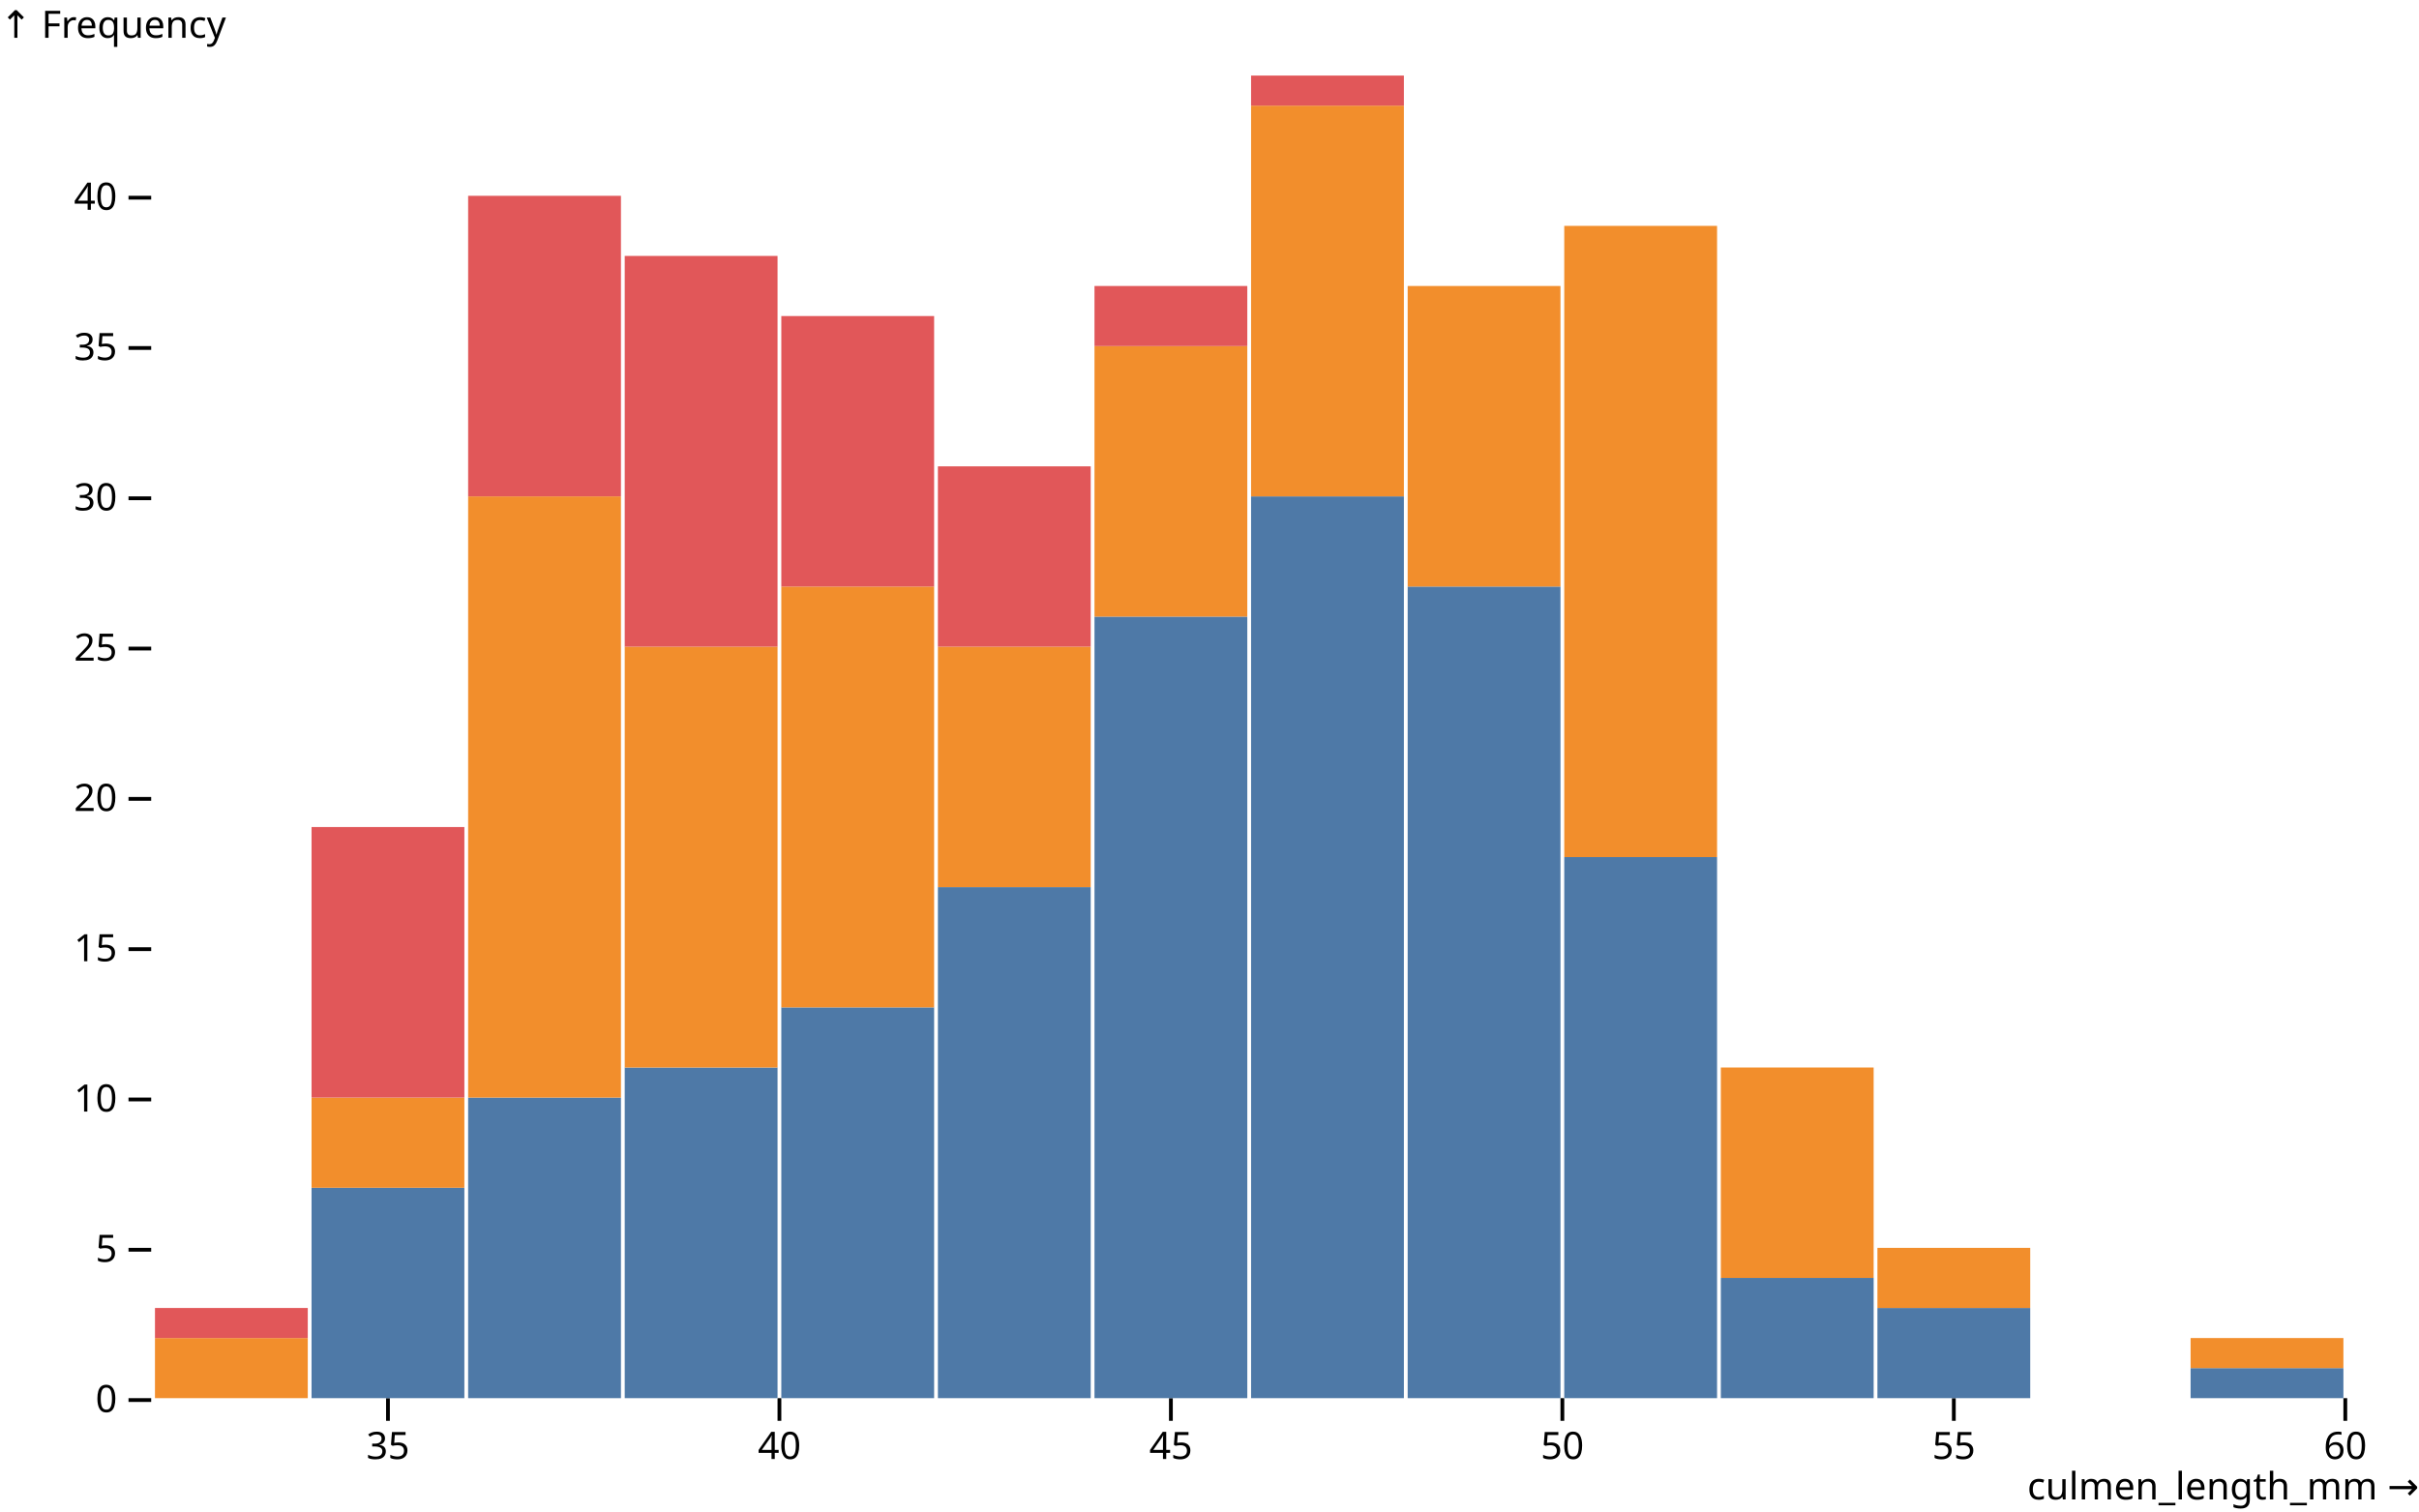
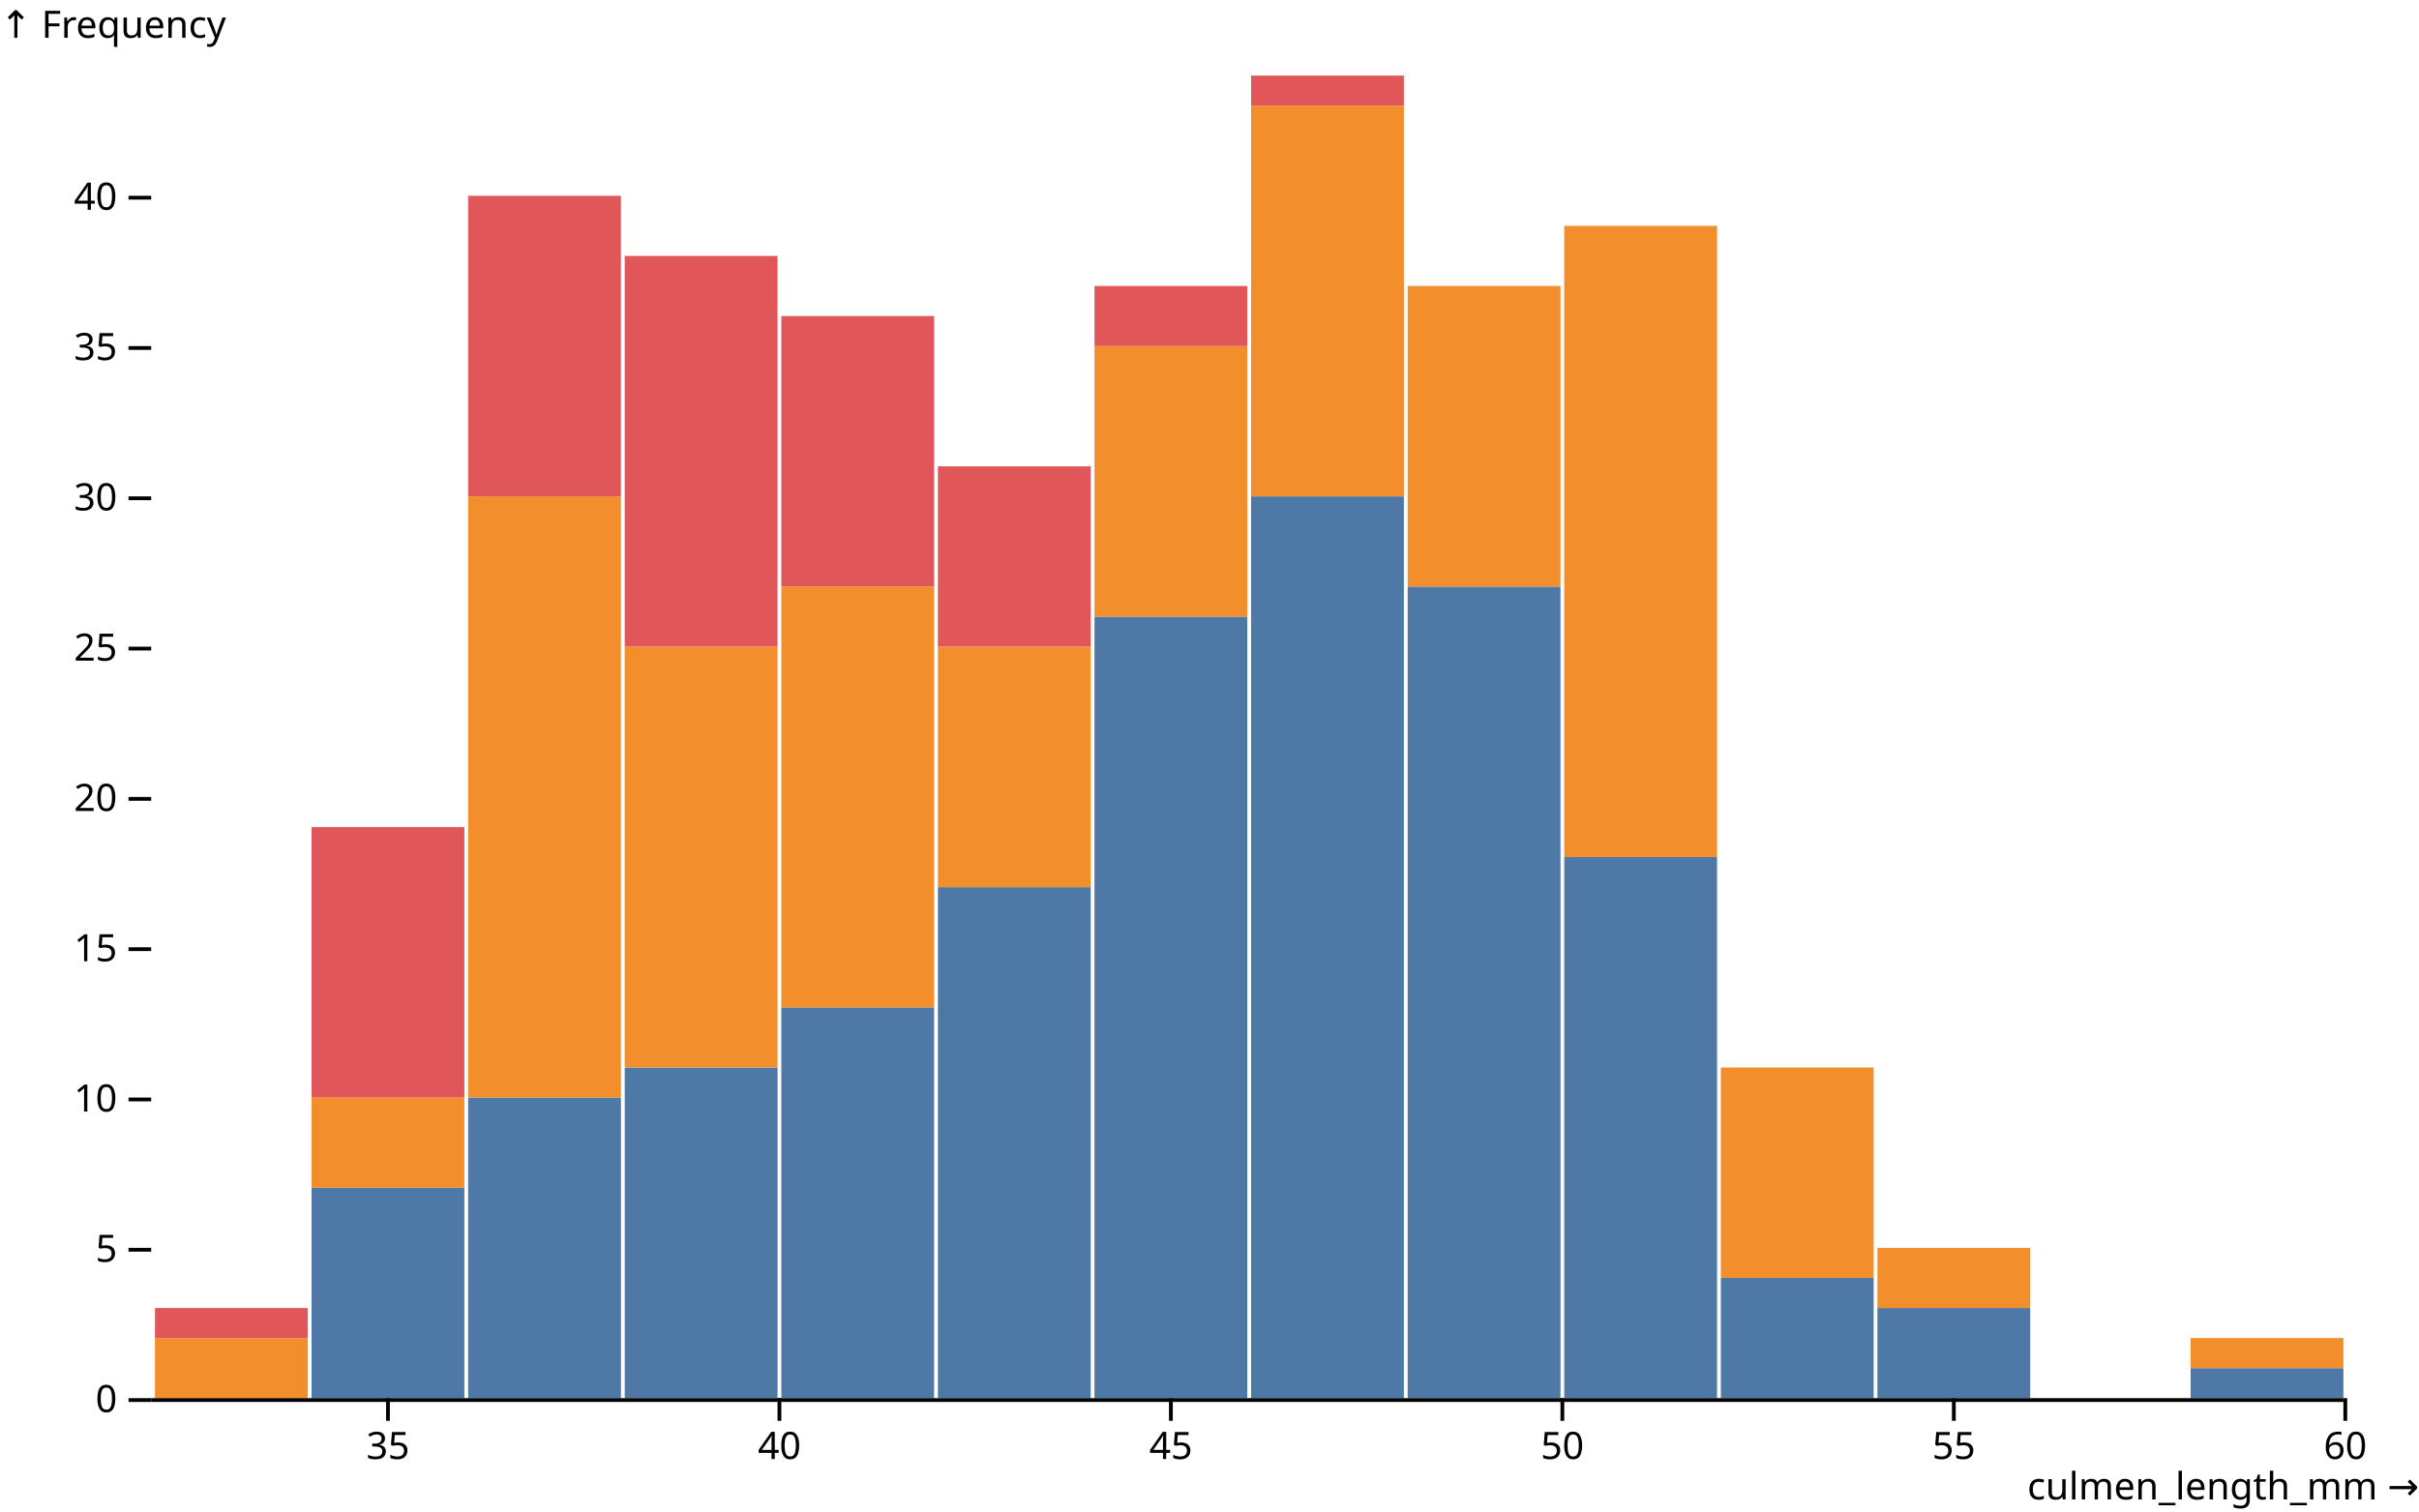
<svg xmlns="http://www.w3.org/2000/svg" class="plot" fill="currentColor" font-family="system-ui, sans-serif" font-size="10" text-anchor="middle" width="640" height="400" viewBox="0 0 640 400">
  <style>
    .plot {
      display: block;
      background: white;
      height: auto;
      height: intrinsic;
      max-width: 100%;
    }

    .plot text,
    .plot tspan {
      white-space: pre;
    }
  </style>
  <g aria-label="y-axis" aria-description="↑ Frequency" transform="translate(40,0)" fill="none" text-anchor="end" font-variant="tabular-nums">
    <g class="tick" opacity="1" transform="translate(0,370.5)">
      <line stroke="currentColor" x2="-6" />
      <text fill="currentColor" x="-9" dy="0.32em">0</text>
    </g>
    <g class="tick" opacity="1" transform="translate(0,330.7273)">
      <line stroke="currentColor" x2="-6" />
      <text fill="currentColor" x="-9" dy="0.32em">5</text>
    </g>
    <g class="tick" opacity="1" transform="translate(0,290.9545)">
      <line stroke="currentColor" x2="-6" />
      <text fill="currentColor" x="-9" dy="0.32em">10</text>
    </g>
    <g class="tick" opacity="1" transform="translate(0,251.1818)">
      <line stroke="currentColor" x2="-6" />
      <text fill="currentColor" x="-9" dy="0.32em">15</text>
    </g>
    <g class="tick" opacity="1" transform="translate(0,211.4091)">
      <line stroke="currentColor" x2="-6" />
      <text fill="currentColor" x="-9" dy="0.32em">20</text>
    </g>
    <g class="tick" opacity="1" transform="translate(0,171.6364)">
      <line stroke="currentColor" x2="-6" />
      <text fill="currentColor" x="-9" dy="0.32em">25</text>
    </g>
    <g class="tick" opacity="1" transform="translate(0,131.8636)">
      <line stroke="currentColor" x2="-6" />
      <text fill="currentColor" x="-9" dy="0.32em">30</text>
    </g>
    <g class="tick" opacity="1" transform="translate(0,92.09091)">
      <line stroke="currentColor" x2="-6" />
      <text fill="currentColor" x="-9" dy="0.32em">35</text>
    </g>
    <g class="tick" opacity="1" transform="translate(0,52.31818)">
      <line stroke="currentColor" x2="-6" />
      <text fill="currentColor" x="-9" dy="0.32em">40</text>
    </g>
    <text fill="currentColor" font-variant="normal" transform="translate(-40,20)" dy="-1em" text-anchor="start">↑ Frequency</text>
  </g>
  <g aria-label="x-axis" aria-description="culmen_length_mm →" transform="translate(0,370)" fill="none" text-anchor="middle" font-variant="tabular-nums">
    <g class="tick" opacity="1" transform="translate(102.6429,0)">
      <line stroke="currentColor" y2="6" />
      <text fill="currentColor" y="9" dy="0.71em">35</text>
    </g>
    <g class="tick" opacity="1" transform="translate(206.2143,0)">
      <line stroke="currentColor" y2="6" />
      <text fill="currentColor" y="9" dy="0.71em">40</text>
    </g>
    <g class="tick" opacity="1" transform="translate(309.7857,0)">
      <line stroke="currentColor" y2="6" />
      <text fill="currentColor" y="9" dy="0.71em">45</text>
    </g>
    <g class="tick" opacity="1" transform="translate(413.3571,0)">
      <line stroke="currentColor" y2="6" />
      <text fill="currentColor" y="9" dy="0.71em">50</text>
    </g>
    <g class="tick" opacity="1" transform="translate(516.9286,0)">
      <line stroke="currentColor" y2="6" />
      <text fill="currentColor" y="9" dy="0.71em">55</text>
    </g>
    <g class="tick" opacity="1" transform="translate(620.5,0)">
      <line stroke="currentColor" y2="6" />
      <text fill="currentColor" y="9" dy="0.71em">60</text>
    </g>
    <text fill="currentColor" transform="translate(640,30)" dy="-0.32em" text-anchor="end">culmen_length_mm →</text>
  </g>
  <g aria-label="rect">
    <rect x="82.429" y="314.318" width="40.429" height="55.682" fill="#4e79a7" />
    <rect x="123.857" y="290.455" width="40.429" height="79.545" fill="#4e79a7" />
    <rect x="165.286" y="282.5" width="40.429" height="87.5" fill="#4e79a7" />
    <rect x="206.714" y="266.591" width="40.429" height="103.409" fill="#4e79a7" />
    <rect x="248.143" y="234.773" width="40.429" height="135.227" fill="#4e79a7" />
    <rect x="289.571" y="163.182" width="40.429" height="206.818" fill="#4e79a7" />
    <rect x="331" y="131.364" width="40.429" height="238.636" fill="#4e79a7" />
    <rect x="372.429" y="155.227" width="40.429" height="214.773" fill="#4e79a7" />
    <rect x="413.857" y="226.818" width="40.429" height="143.182" fill="#4e79a7" />
    <rect x="455.286" y="338.182" width="40.429" height="31.818" fill="#4e79a7" />
    <rect x="496.714" y="346.136" width="40.429" height="23.864" fill="#4e79a7" />
    <rect x="579.571" y="362.045" width="40.429" height="7.955" fill="#4e79a7" />
    <rect x="41" y="354.091" width="40.429" height="15.909" fill="#f28e2c" />
    <rect x="82.429" y="290.455" width="40.429" height="23.864" fill="#f28e2c" />
    <rect x="123.857" y="131.364" width="40.429" height="159.091" fill="#f28e2c" />
    <rect x="165.286" y="171.136" width="40.429" height="111.364" fill="#f28e2c" />
    <rect x="206.714" y="155.227" width="40.429" height="111.364" fill="#f28e2c" />
    <rect x="248.143" y="171.136" width="40.429" height="63.636" fill="#f28e2c" />
    <rect x="289.571" y="91.591" width="40.429" height="71.591" fill="#f28e2c" />
    <rect x="331" y="27.955" width="40.429" height="103.409" fill="#f28e2c" />
    <rect x="372.429" y="75.682" width="40.429" height="79.545" fill="#f28e2c" />
    <rect x="413.857" y="59.773" width="40.429" height="167.045" fill="#f28e2c" />
    <rect x="455.286" y="282.5" width="40.429" height="55.682" fill="#f28e2c" />
    <rect x="496.714" y="330.227" width="40.429" height="15.909" fill="#f28e2c" />
    <rect x="579.571" y="354.091" width="40.429" height="7.955" fill="#f28e2c" />
    <rect x="41" y="346.136" width="40.429" height="7.955" fill="#e15759" />
    <rect x="82.429" y="218.864" width="40.429" height="71.591" fill="#e15759" />
    <rect x="123.857" y="51.818" width="40.429" height="79.545" fill="#e15759" />
    <rect x="165.286" y="67.727" width="40.429" height="103.409" fill="#e15759" />
    <rect x="206.714" y="83.636" width="40.429" height="71.591" fill="#e15759" />
    <rect x="248.143" y="123.409" width="40.429" height="47.727" fill="#e15759" />
    <rect x="289.571" y="75.682" width="40.429" height="15.909" fill="#e15759" />
    <rect x="331" y="20" width="40.429" height="7.955" fill="#e15759" />
  </g>
+   <g aria-label="rule" stroke="currentColor" transform="translate(0,0.5)">
+     <line x1="40" x2="620" y1="370" y2="370" />
+   </g>
</svg>
